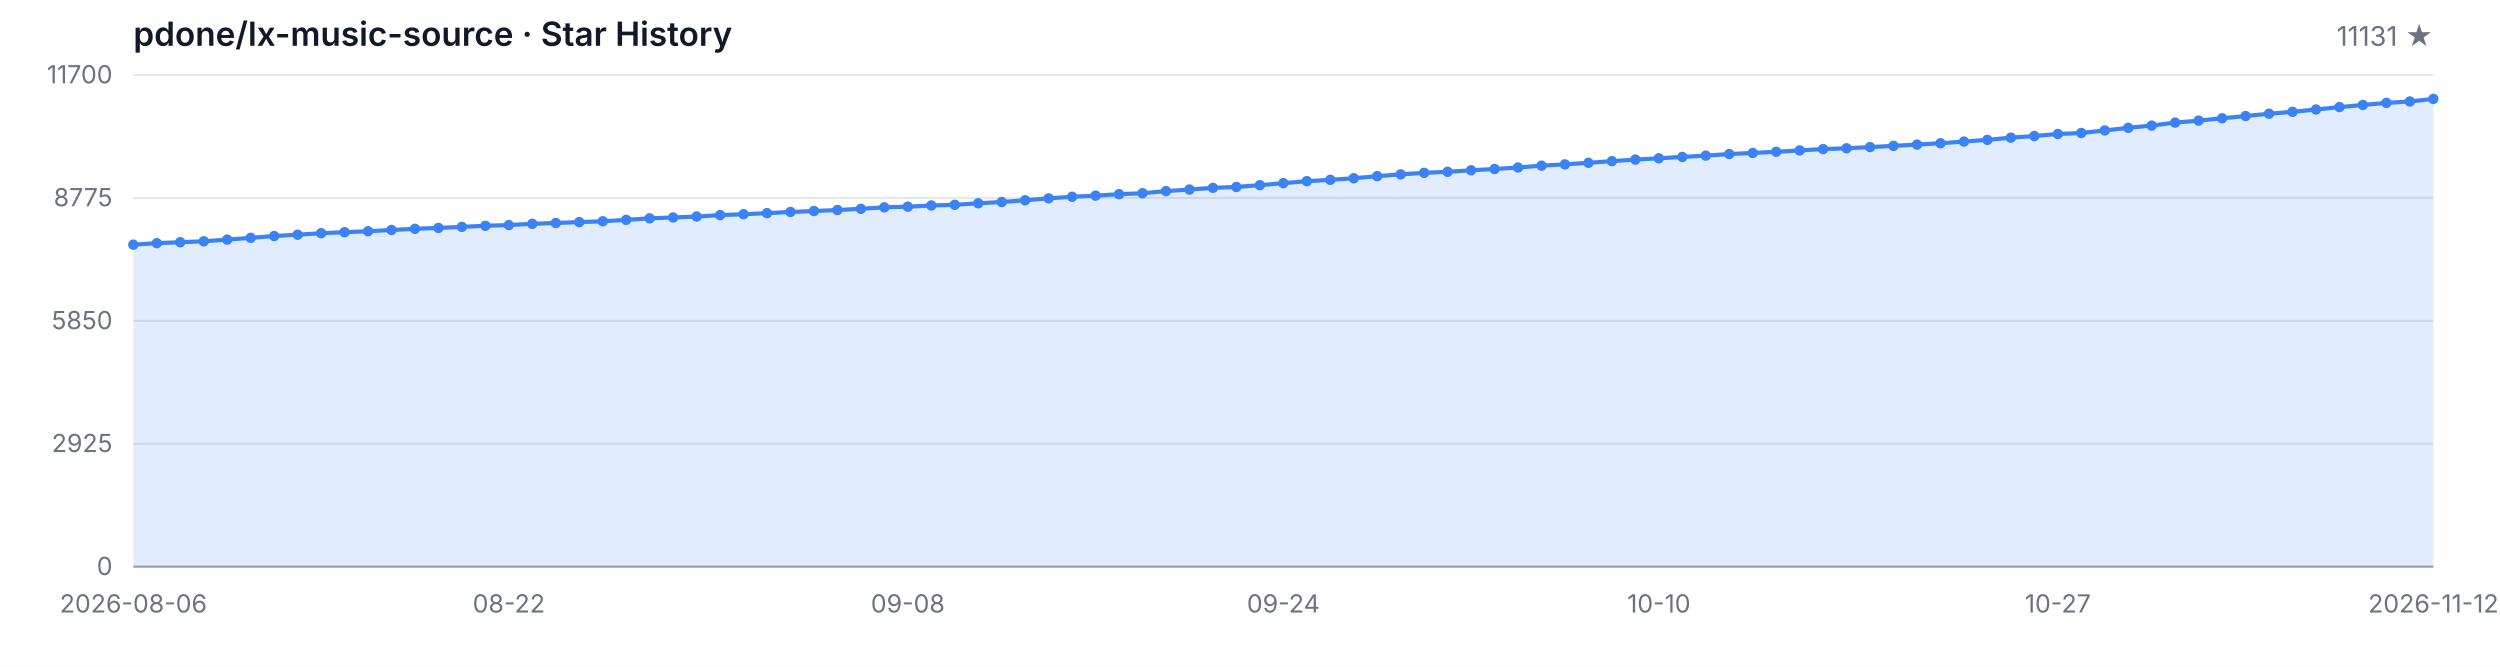
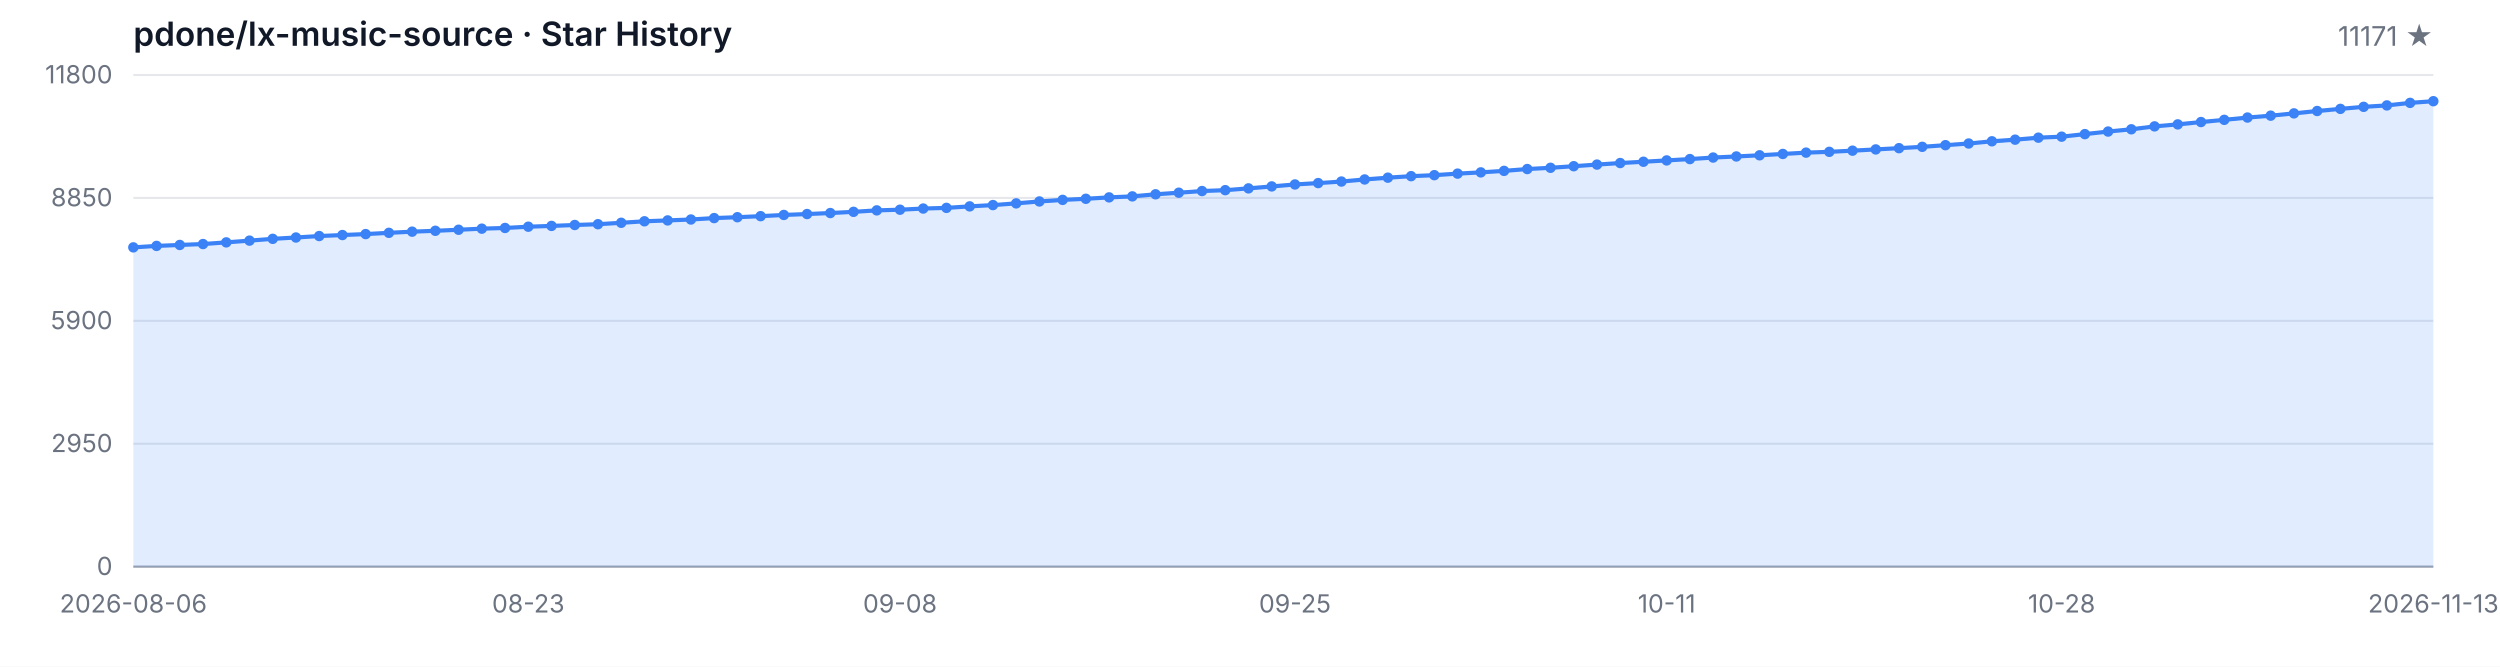
<svg xmlns="http://www.w3.org/2000/svg" width="1200" height="320" viewBox="0 0 1200 320" role="img" aria-label="Star History">
  <style>
  .bg { fill: #ffffff; }
  .grid { stroke: #e5e7eb; stroke-width: 1; }
  .axis { stroke: #9ca3af; stroke-width: 1; }
  .area { fill: rgba(59, 130, 246, 0.15); }
  .line { fill: none; stroke: #3b82f6; stroke-width: 2; stroke-linejoin: round; stroke-linecap: round; }
  .dot { fill: #3b82f6; }
  .tlabel { fill: #6b7280; font-family: -apple-system, BlinkMacSystemFont, 'Segoe UI', sans-serif; font-size: 12px; }
  .title { fill: #111827; font-family: -apple-system, BlinkMacSystemFont, 'Segoe UI', sans-serif; font-size: 16px; font-weight: 600; }
  .subtitle { fill: #6b7280; font-family: -apple-system, BlinkMacSystemFont, 'Segoe UI', sans-serif; font-size: 13px; }
  @media (prefers-color-scheme: dark) {
    .bg { fill: #0d1117; }
    .grid { stroke: #21262d; }
    .axis { stroke: #484f58; }
    .area { fill: rgba(58, 132, 255, 0.18); }
    .line { stroke: #58a6ff; }
    .dot { fill: #58a6ff; }
    .tlabel { fill: #8b949e; }
    .title { fill: #c9d1d9; }
    .subtitle { fill: #8b949e; }
  }
</style>
  <rect class="bg" width="1200" height="320" />
  <text class="title" x="64" y="22">pdone/lx-music-source · Star History</text>
-   <text class="subtitle" x="1168" y="22" text-anchor="end">11131 ★</text>
+   <text class="subtitle" x="1168" y="22" text-anchor="end">11171 ★</text>
  <line class="grid" x1="64" y1="272.00" x2="1168" y2="272.00" />
  <line class="grid" x1="64" y1="213.00" x2="1168" y2="213.00" />
  <line class="grid" x1="64" y1="154.00" x2="1168" y2="154.00" />
  <line class="grid" x1="64" y1="95.00" x2="1168" y2="95.00" />
  <line class="grid" x1="64" y1="36.00" x2="1168" y2="36.00" />
  <text class="tlabel" x="54" y="276.00" text-anchor="end">0</text>
-   <text class="tlabel" x="54" y="217.00" text-anchor="end">2925</text>
-   <text class="tlabel" x="54" y="158.00" text-anchor="end">5850</text>
-   <text class="tlabel" x="54" y="99.00" text-anchor="end">8775</text>
-   <text class="tlabel" x="54" y="40.00" text-anchor="end">11700</text>
+   <text class="tlabel" x="54" y="217.00" text-anchor="end">2950</text>
+   <text class="tlabel" x="54" y="158.00" text-anchor="end">5900</text>
+   <text class="tlabel" x="54" y="99.00" text-anchor="end">8850</text>
+   <text class="tlabel" x="54" y="40.00" text-anchor="end">11800</text>
  <line class="axis" x1="64" y1="272" x2="1168" y2="272" />
-   <path class="area" d="M 64.00 272.00 L 64.00 117.43 L 75.27 116.72 L 86.53 116.26 L 97.80 115.82 L 109.06 115.01 L 120.33 114.16 L 131.59 113.30 L 142.86 112.65 L 154.12 111.94 L 165.39 111.46 L 176.65 111.00 L 187.92 110.39 L 199.18 109.83 L 210.45 109.40 L 221.71 108.90 L 232.98 108.37 L 244.24 108.03 L 255.51 107.43 L 266.78 107.04 L 278.04 106.60 L 289.31 106.22 L 300.57 105.53 L 311.84 104.80 L 323.10 104.38 L 334.37 103.94 L 345.63 103.25 L 356.90 102.83 L 368.16 102.32 L 379.43 101.74 L 390.69 101.29 L 401.96 100.81 L 413.22 100.22 L 424.49 99.52 L 435.76 99.20 L 447.02 98.63 L 458.29 98.31 L 469.55 97.58 L 480.82 96.96 L 492.08 96.13 L 503.35 95.20 L 514.61 94.44 L 525.88 93.91 L 537.14 93.22 L 548.41 92.74 L 559.67 91.73 L 570.94 90.97 L 582.20 90.16 L 593.47 89.74 L 604.73 88.87 L 616.00 87.92 L 627.27 86.97 L 638.53 86.31 L 649.80 85.56 L 661.06 84.55 L 672.33 83.68 L 683.59 82.96 L 694.86 82.47 L 706.12 81.73 L 717.39 81.12 L 728.65 80.40 L 739.92 79.51 L 751.18 78.90 L 762.45 78.14 L 773.71 77.35 L 784.98 76.60 L 796.24 75.98 L 807.51 75.33 L 818.78 74.69 L 830.04 73.94 L 841.31 73.42 L 852.57 72.85 L 863.84 72.21 L 875.10 71.56 L 886.37 71.18 L 897.63 70.61 L 908.90 70.01 L 920.16 69.40 L 931.43 68.76 L 942.69 67.95 L 953.96 67.14 L 965.22 66.07 L 976.49 65.29 L 987.76 64.32 L 999.02 63.84 L 1010.29 62.61 L 1021.55 61.35 L 1032.82 60.27 L 1044.08 58.85 L 1055.35 57.89 L 1066.61 56.76 L 1077.88 55.69 L 1089.14 54.58 L 1100.41 53.67 L 1111.67 52.56 L 1122.94 51.41 L 1134.20 50.38 L 1145.47 49.39 L 1156.73 48.71 L 1168.00 47.48 L 1168.00 272.00 Z" />
-   <path class="line" d="M 64.00 117.43 L 75.27 116.72 L 86.53 116.26 L 97.80 115.82 L 109.06 115.01 L 120.33 114.16 L 131.59 113.30 L 142.86 112.65 L 154.12 111.94 L 165.39 111.46 L 176.65 111.00 L 187.92 110.39 L 199.18 109.83 L 210.45 109.40 L 221.71 108.90 L 232.98 108.37 L 244.24 108.03 L 255.51 107.43 L 266.78 107.04 L 278.04 106.60 L 289.31 106.22 L 300.57 105.53 L 311.84 104.80 L 323.10 104.38 L 334.37 103.94 L 345.63 103.25 L 356.90 102.83 L 368.16 102.32 L 379.43 101.74 L 390.69 101.29 L 401.96 100.81 L 413.22 100.22 L 424.49 99.52 L 435.76 99.20 L 447.02 98.63 L 458.29 98.31 L 469.55 97.58 L 480.82 96.96 L 492.08 96.13 L 503.35 95.20 L 514.61 94.44 L 525.88 93.91 L 537.14 93.22 L 548.41 92.74 L 559.67 91.73 L 570.94 90.97 L 582.20 90.16 L 593.47 89.74 L 604.73 88.87 L 616.00 87.92 L 627.27 86.97 L 638.53 86.31 L 649.80 85.56 L 661.06 84.55 L 672.33 83.68 L 683.59 82.96 L 694.86 82.47 L 706.12 81.73 L 717.39 81.12 L 728.65 80.40 L 739.92 79.51 L 751.18 78.90 L 762.45 78.14 L 773.71 77.35 L 784.98 76.60 L 796.24 75.98 L 807.51 75.33 L 818.78 74.69 L 830.04 73.94 L 841.31 73.42 L 852.57 72.85 L 863.84 72.21 L 875.10 71.56 L 886.37 71.18 L 897.63 70.61 L 908.90 70.01 L 920.16 69.40 L 931.43 68.76 L 942.69 67.95 L 953.96 67.14 L 965.22 66.07 L 976.49 65.29 L 987.76 64.32 L 999.02 63.84 L 1010.29 62.61 L 1021.55 61.35 L 1032.82 60.27 L 1044.08 58.85 L 1055.35 57.89 L 1066.61 56.76 L 1077.88 55.69 L 1089.14 54.58 L 1100.41 53.67 L 1111.67 52.56 L 1122.94 51.41 L 1134.20 50.38 L 1145.47 49.39 L 1156.73 48.71 L 1168.00 47.48" />
-   <circle class="dot" cx="64.00" cy="117.43" r="2.5" />
-   <circle class="dot" cx="75.27" cy="116.72" r="2.5" />
-   <circle class="dot" cx="86.53" cy="116.26" r="2.5" />
-   <circle class="dot" cx="97.80" cy="115.82" r="2.5" />
-   <circle class="dot" cx="109.06" cy="115.01" r="2.5" />
-   <circle class="dot" cx="120.33" cy="114.16" r="2.5" />
-   <circle class="dot" cx="131.59" cy="113.30" r="2.5" />
-   <circle class="dot" cx="142.86" cy="112.65" r="2.5" />
-   <circle class="dot" cx="154.12" cy="111.94" r="2.5" />
-   <circle class="dot" cx="165.39" cy="111.46" r="2.5" />
-   <circle class="dot" cx="176.65" cy="111.00" r="2.5" />
-   <circle class="dot" cx="187.92" cy="110.39" r="2.5" />
-   <circle class="dot" cx="199.18" cy="109.83" r="2.5" />
-   <circle class="dot" cx="210.45" cy="109.40" r="2.5" />
-   <circle class="dot" cx="221.71" cy="108.90" r="2.5" />
-   <circle class="dot" cx="232.98" cy="108.37" r="2.5" />
-   <circle class="dot" cx="244.24" cy="108.03" r="2.5" />
-   <circle class="dot" cx="255.51" cy="107.43" r="2.5" />
-   <circle class="dot" cx="266.78" cy="107.04" r="2.5" />
-   <circle class="dot" cx="278.04" cy="106.60" r="2.5" />
-   <circle class="dot" cx="289.31" cy="106.22" r="2.5" />
-   <circle class="dot" cx="300.57" cy="105.53" r="2.5" />
-   <circle class="dot" cx="311.84" cy="104.80" r="2.5" />
-   <circle class="dot" cx="323.10" cy="104.38" r="2.5" />
-   <circle class="dot" cx="334.37" cy="103.94" r="2.5" />
-   <circle class="dot" cx="345.63" cy="103.25" r="2.5" />
-   <circle class="dot" cx="356.90" cy="102.83" r="2.5" />
-   <circle class="dot" cx="368.16" cy="102.32" r="2.5" />
-   <circle class="dot" cx="379.43" cy="101.74" r="2.5" />
-   <circle class="dot" cx="390.69" cy="101.29" r="2.5" />
-   <circle class="dot" cx="401.96" cy="100.81" r="2.5" />
-   <circle class="dot" cx="413.22" cy="100.22" r="2.5" />
-   <circle class="dot" cx="424.49" cy="99.52" r="2.5" />
-   <circle class="dot" cx="435.76" cy="99.20" r="2.5" />
-   <circle class="dot" cx="447.02" cy="98.63" r="2.5" />
-   <circle class="dot" cx="458.29" cy="98.31" r="2.5" />
-   <circle class="dot" cx="469.55" cy="97.58" r="2.5" />
-   <circle class="dot" cx="480.82" cy="96.96" r="2.5" />
-   <circle class="dot" cx="492.08" cy="96.13" r="2.5" />
-   <circle class="dot" cx="503.35" cy="95.20" r="2.5" />
-   <circle class="dot" cx="514.61" cy="94.44" r="2.5" />
-   <circle class="dot" cx="525.88" cy="93.91" r="2.5" />
-   <circle class="dot" cx="537.14" cy="93.22" r="2.5" />
-   <circle class="dot" cx="548.41" cy="92.74" r="2.5" />
-   <circle class="dot" cx="559.67" cy="91.73" r="2.5" />
-   <circle class="dot" cx="570.94" cy="90.97" r="2.5" />
-   <circle class="dot" cx="582.20" cy="90.16" r="2.5" />
-   <circle class="dot" cx="593.47" cy="89.74" r="2.5" />
-   <circle class="dot" cx="604.73" cy="88.87" r="2.5" />
-   <circle class="dot" cx="616.00" cy="87.92" r="2.5" />
-   <circle class="dot" cx="627.27" cy="86.97" r="2.5" />
-   <circle class="dot" cx="638.53" cy="86.31" r="2.5" />
-   <circle class="dot" cx="649.80" cy="85.56" r="2.5" />
-   <circle class="dot" cx="661.06" cy="84.55" r="2.5" />
-   <circle class="dot" cx="672.33" cy="83.68" r="2.5" />
-   <circle class="dot" cx="683.59" cy="82.96" r="2.5" />
-   <circle class="dot" cx="694.86" cy="82.47" r="2.5" />
-   <circle class="dot" cx="706.12" cy="81.73" r="2.5" />
-   <circle class="dot" cx="717.39" cy="81.12" r="2.5" />
-   <circle class="dot" cx="728.65" cy="80.40" r="2.5" />
-   <circle class="dot" cx="739.92" cy="79.51" r="2.5" />
-   <circle class="dot" cx="751.18" cy="78.90" r="2.5" />
-   <circle class="dot" cx="762.45" cy="78.14" r="2.5" />
-   <circle class="dot" cx="773.71" cy="77.35" r="2.5" />
-   <circle class="dot" cx="784.98" cy="76.60" r="2.5" />
-   <circle class="dot" cx="796.24" cy="75.98" r="2.5" />
-   <circle class="dot" cx="807.51" cy="75.33" r="2.5" />
-   <circle class="dot" cx="818.78" cy="74.69" r="2.5" />
-   <circle class="dot" cx="830.04" cy="73.94" r="2.5" />
-   <circle class="dot" cx="841.31" cy="73.42" r="2.5" />
-   <circle class="dot" cx="852.57" cy="72.85" r="2.5" />
-   <circle class="dot" cx="863.84" cy="72.21" r="2.5" />
-   <circle class="dot" cx="875.10" cy="71.56" r="2.5" />
-   <circle class="dot" cx="886.37" cy="71.18" r="2.5" />
-   <circle class="dot" cx="897.63" cy="70.61" r="2.5" />
-   <circle class="dot" cx="908.90" cy="70.01" r="2.5" />
-   <circle class="dot" cx="920.16" cy="69.40" r="2.5" />
-   <circle class="dot" cx="931.43" cy="68.76" r="2.5" />
-   <circle class="dot" cx="942.69" cy="67.95" r="2.5" />
-   <circle class="dot" cx="953.96" cy="67.14" r="2.5" />
-   <circle class="dot" cx="965.22" cy="66.07" r="2.5" />
-   <circle class="dot" cx="976.49" cy="65.29" r="2.5" />
-   <circle class="dot" cx="987.76" cy="64.32" r="2.5" />
-   <circle class="dot" cx="999.02" cy="63.84" r="2.5" />
-   <circle class="dot" cx="1010.29" cy="62.61" r="2.5" />
-   <circle class="dot" cx="1021.55" cy="61.35" r="2.5" />
-   <circle class="dot" cx="1032.82" cy="60.27" r="2.5" />
-   <circle class="dot" cx="1044.08" cy="58.85" r="2.5" />
-   <circle class="dot" cx="1055.35" cy="57.89" r="2.5" />
-   <circle class="dot" cx="1066.61" cy="56.76" r="2.5" />
-   <circle class="dot" cx="1077.88" cy="55.69" r="2.5" />
-   <circle class="dot" cx="1089.14" cy="54.58" r="2.5" />
-   <circle class="dot" cx="1100.41" cy="53.67" r="2.5" />
-   <circle class="dot" cx="1111.67" cy="52.56" r="2.5" />
-   <circle class="dot" cx="1122.94" cy="51.41" r="2.5" />
-   <circle class="dot" cx="1134.20" cy="50.38" r="2.5" />
-   <circle class="dot" cx="1145.47" cy="49.39" r="2.5" />
-   <circle class="dot" cx="1156.73" cy="48.71" r="2.5" />
-   <circle class="dot" cx="1168.00" cy="47.48" r="2.5" />
+   <path class="area" d="M 64.00 272.00 L 64.00 118.74 L 75.15 118.04 L 86.30 117.58 L 97.45 117.14 L 108.61 116.34 L 119.76 115.50 L 130.91 114.64 L 142.06 114.00 L 153.21 113.30 L 164.36 112.82 L 175.52 112.36 L 186.67 111.76 L 197.82 111.20 L 208.97 110.78 L 220.12 110.28 L 231.27 109.76 L 242.42 109.42 L 253.58 108.82 L 264.73 108.44 L 275.88 108.00 L 287.03 107.62 L 298.18 106.94 L 309.33 106.22 L 320.48 105.80 L 331.64 105.36 L 342.79 104.68 L 353.94 104.26 L 365.09 103.76 L 376.24 103.18 L 387.39 102.74 L 398.55 102.26 L 409.70 101.68 L 420.85 100.98 L 432.00 100.66 L 443.15 100.10 L 454.30 99.78 L 465.45 99.06 L 476.61 98.44 L 487.76 97.62 L 498.91 96.70 L 510.06 95.94 L 521.21 95.42 L 532.36 94.74 L 543.52 94.26 L 554.67 93.26 L 565.82 92.50 L 576.97 91.70 L 588.12 91.28 L 599.27 90.42 L 610.42 89.48 L 621.58 88.54 L 632.73 87.88 L 643.88 87.14 L 655.03 86.14 L 666.18 85.28 L 677.33 84.56 L 688.48 84.08 L 699.64 83.34 L 710.79 82.74 L 721.94 82.02 L 733.09 81.14 L 744.24 80.54 L 755.39 79.78 L 766.55 79.00 L 777.70 78.26 L 788.85 77.64 L 800.00 77.00 L 811.15 76.36 L 822.30 75.62 L 833.45 75.10 L 844.61 74.54 L 855.76 73.90 L 866.91 73.26 L 878.06 72.88 L 889.21 72.32 L 900.36 71.72 L 911.52 71.12 L 922.67 70.48 L 933.82 69.68 L 944.97 68.88 L 956.12 67.82 L 967.27 67.04 L 978.42 66.08 L 989.58 65.60 L 1000.73 64.38 L 1011.88 63.14 L 1023.03 62.06 L 1034.18 60.66 L 1045.33 59.70 L 1056.48 58.58 L 1067.64 57.52 L 1078.79 56.42 L 1089.94 55.52 L 1101.09 54.42 L 1112.24 53.28 L 1123.39 52.26 L 1134.55 51.28 L 1145.70 50.60 L 1156.85 49.38 L 1168.00 48.58 L 1168.00 272.00 Z" />
+   <path class="line" d="M 64.00 118.74 L 75.15 118.04 L 86.30 117.58 L 97.45 117.14 L 108.61 116.34 L 119.76 115.50 L 130.91 114.64 L 142.06 114.00 L 153.21 113.30 L 164.36 112.82 L 175.52 112.36 L 186.67 111.76 L 197.82 111.20 L 208.97 110.78 L 220.12 110.28 L 231.27 109.76 L 242.42 109.42 L 253.58 108.82 L 264.73 108.44 L 275.88 108.00 L 287.03 107.62 L 298.18 106.94 L 309.33 106.22 L 320.48 105.80 L 331.64 105.36 L 342.79 104.68 L 353.94 104.26 L 365.09 103.76 L 376.24 103.18 L 387.39 102.74 L 398.55 102.26 L 409.70 101.68 L 420.85 100.98 L 432.00 100.66 L 443.15 100.10 L 454.30 99.78 L 465.45 99.06 L 476.61 98.44 L 487.76 97.62 L 498.91 96.70 L 510.06 95.94 L 521.21 95.42 L 532.36 94.74 L 543.52 94.26 L 554.67 93.26 L 565.82 92.50 L 576.97 91.70 L 588.12 91.28 L 599.27 90.42 L 610.42 89.48 L 621.58 88.54 L 632.73 87.88 L 643.88 87.14 L 655.03 86.14 L 666.18 85.28 L 677.33 84.56 L 688.48 84.08 L 699.64 83.34 L 710.79 82.74 L 721.94 82.02 L 733.09 81.14 L 744.24 80.54 L 755.39 79.78 L 766.55 79.00 L 777.70 78.26 L 788.85 77.64 L 800.00 77.00 L 811.15 76.36 L 822.30 75.62 L 833.45 75.10 L 844.61 74.54 L 855.76 73.90 L 866.91 73.26 L 878.06 72.88 L 889.21 72.32 L 900.36 71.72 L 911.52 71.12 L 922.67 70.48 L 933.82 69.68 L 944.97 68.88 L 956.12 67.82 L 967.27 67.04 L 978.42 66.08 L 989.58 65.60 L 1000.73 64.38 L 1011.88 63.14 L 1023.03 62.06 L 1034.18 60.66 L 1045.33 59.70 L 1056.48 58.58 L 1067.64 57.52 L 1078.79 56.42 L 1089.94 55.52 L 1101.09 54.42 L 1112.24 53.28 L 1123.39 52.26 L 1134.55 51.28 L 1145.70 50.60 L 1156.85 49.38 L 1168.00 48.58" />
+   <circle class="dot" cx="64.00" cy="118.74" r="2.5" />
+   <circle class="dot" cx="75.15" cy="118.04" r="2.5" />
+   <circle class="dot" cx="86.30" cy="117.58" r="2.5" />
+   <circle class="dot" cx="97.45" cy="117.14" r="2.5" />
+   <circle class="dot" cx="108.61" cy="116.34" r="2.5" />
+   <circle class="dot" cx="119.76" cy="115.50" r="2.5" />
+   <circle class="dot" cx="130.91" cy="114.64" r="2.5" />
+   <circle class="dot" cx="142.06" cy="114.00" r="2.5" />
+   <circle class="dot" cx="153.21" cy="113.30" r="2.5" />
+   <circle class="dot" cx="164.36" cy="112.82" r="2.5" />
+   <circle class="dot" cx="175.52" cy="112.36" r="2.5" />
+   <circle class="dot" cx="186.67" cy="111.76" r="2.5" />
+   <circle class="dot" cx="197.82" cy="111.20" r="2.5" />
+   <circle class="dot" cx="208.97" cy="110.78" r="2.5" />
+   <circle class="dot" cx="220.12" cy="110.28" r="2.5" />
+   <circle class="dot" cx="231.27" cy="109.76" r="2.5" />
+   <circle class="dot" cx="242.42" cy="109.42" r="2.5" />
+   <circle class="dot" cx="253.58" cy="108.82" r="2.5" />
+   <circle class="dot" cx="264.73" cy="108.44" r="2.5" />
+   <circle class="dot" cx="275.88" cy="108.00" r="2.5" />
+   <circle class="dot" cx="287.03" cy="107.62" r="2.5" />
+   <circle class="dot" cx="298.18" cy="106.94" r="2.5" />
+   <circle class="dot" cx="309.33" cy="106.22" r="2.5" />
+   <circle class="dot" cx="320.48" cy="105.80" r="2.5" />
+   <circle class="dot" cx="331.64" cy="105.36" r="2.5" />
+   <circle class="dot" cx="342.79" cy="104.68" r="2.5" />
+   <circle class="dot" cx="353.94" cy="104.26" r="2.5" />
+   <circle class="dot" cx="365.09" cy="103.76" r="2.5" />
+   <circle class="dot" cx="376.24" cy="103.18" r="2.5" />
+   <circle class="dot" cx="387.39" cy="102.74" r="2.5" />
+   <circle class="dot" cx="398.55" cy="102.26" r="2.5" />
+   <circle class="dot" cx="409.70" cy="101.68" r="2.5" />
+   <circle class="dot" cx="420.85" cy="100.98" r="2.5" />
+   <circle class="dot" cx="432.00" cy="100.66" r="2.5" />
+   <circle class="dot" cx="443.15" cy="100.10" r="2.5" />
+   <circle class="dot" cx="454.30" cy="99.78" r="2.5" />
+   <circle class="dot" cx="465.45" cy="99.06" r="2.5" />
+   <circle class="dot" cx="476.61" cy="98.44" r="2.5" />
+   <circle class="dot" cx="487.76" cy="97.62" r="2.5" />
+   <circle class="dot" cx="498.91" cy="96.70" r="2.5" />
+   <circle class="dot" cx="510.06" cy="95.94" r="2.5" />
+   <circle class="dot" cx="521.21" cy="95.42" r="2.5" />
+   <circle class="dot" cx="532.36" cy="94.74" r="2.5" />
+   <circle class="dot" cx="543.52" cy="94.26" r="2.5" />
+   <circle class="dot" cx="554.67" cy="93.26" r="2.5" />
+   <circle class="dot" cx="565.82" cy="92.50" r="2.5" />
+   <circle class="dot" cx="576.97" cy="91.70" r="2.5" />
+   <circle class="dot" cx="588.12" cy="91.28" r="2.5" />
+   <circle class="dot" cx="599.27" cy="90.42" r="2.5" />
+   <circle class="dot" cx="610.42" cy="89.48" r="2.5" />
+   <circle class="dot" cx="621.58" cy="88.54" r="2.5" />
+   <circle class="dot" cx="632.73" cy="87.88" r="2.5" />
+   <circle class="dot" cx="643.88" cy="87.14" r="2.5" />
+   <circle class="dot" cx="655.03" cy="86.14" r="2.5" />
+   <circle class="dot" cx="666.18" cy="85.28" r="2.5" />
+   <circle class="dot" cx="677.33" cy="84.56" r="2.5" />
+   <circle class="dot" cx="688.48" cy="84.08" r="2.5" />
+   <circle class="dot" cx="699.64" cy="83.34" r="2.5" />
+   <circle class="dot" cx="710.79" cy="82.74" r="2.5" />
+   <circle class="dot" cx="721.94" cy="82.02" r="2.5" />
+   <circle class="dot" cx="733.09" cy="81.14" r="2.5" />
+   <circle class="dot" cx="744.24" cy="80.54" r="2.5" />
+   <circle class="dot" cx="755.39" cy="79.78" r="2.5" />
+   <circle class="dot" cx="766.55" cy="79.00" r="2.5" />
+   <circle class="dot" cx="777.70" cy="78.26" r="2.5" />
+   <circle class="dot" cx="788.85" cy="77.64" r="2.5" />
+   <circle class="dot" cx="800.00" cy="77.00" r="2.5" />
+   <circle class="dot" cx="811.15" cy="76.36" r="2.5" />
+   <circle class="dot" cx="822.30" cy="75.62" r="2.5" />
+   <circle class="dot" cx="833.45" cy="75.10" r="2.5" />
+   <circle class="dot" cx="844.61" cy="74.54" r="2.5" />
+   <circle class="dot" cx="855.76" cy="73.90" r="2.5" />
+   <circle class="dot" cx="866.91" cy="73.26" r="2.5" />
+   <circle class="dot" cx="878.06" cy="72.88" r="2.5" />
+   <circle class="dot" cx="889.21" cy="72.32" r="2.5" />
+   <circle class="dot" cx="900.36" cy="71.72" r="2.5" />
+   <circle class="dot" cx="911.52" cy="71.12" r="2.5" />
+   <circle class="dot" cx="922.67" cy="70.48" r="2.5" />
+   <circle class="dot" cx="933.82" cy="69.68" r="2.5" />
+   <circle class="dot" cx="944.97" cy="68.88" r="2.5" />
+   <circle class="dot" cx="956.12" cy="67.82" r="2.5" />
+   <circle class="dot" cx="967.27" cy="67.04" r="2.5" />
+   <circle class="dot" cx="978.42" cy="66.08" r="2.5" />
+   <circle class="dot" cx="989.58" cy="65.60" r="2.5" />
+   <circle class="dot" cx="1000.73" cy="64.38" r="2.5" />
+   <circle class="dot" cx="1011.88" cy="63.14" r="2.5" />
+   <circle class="dot" cx="1023.03" cy="62.06" r="2.5" />
+   <circle class="dot" cx="1034.18" cy="60.66" r="2.5" />
+   <circle class="dot" cx="1045.33" cy="59.70" r="2.5" />
+   <circle class="dot" cx="1056.48" cy="58.58" r="2.5" />
+   <circle class="dot" cx="1067.64" cy="57.52" r="2.5" />
+   <circle class="dot" cx="1078.79" cy="56.42" r="2.5" />
+   <circle class="dot" cx="1089.94" cy="55.52" r="2.5" />
+   <circle class="dot" cx="1101.09" cy="54.42" r="2.5" />
+   <circle class="dot" cx="1112.24" cy="53.28" r="2.5" />
+   <circle class="dot" cx="1123.39" cy="52.26" r="2.5" />
+   <circle class="dot" cx="1134.55" cy="51.28" r="2.5" />
+   <circle class="dot" cx="1145.70" cy="50.60" r="2.5" />
+   <circle class="dot" cx="1156.85" cy="49.38" r="2.5" />
+   <circle class="dot" cx="1168.00" cy="48.58" r="2.5" />
  <text class="tlabel" x="64.00" y="294" text-anchor="middle">2026-08-06</text>
-   <text class="tlabel" x="244.24" y="294" text-anchor="middle">08-22</text>
-   <text class="tlabel" x="435.76" y="294" text-anchor="middle">09-08</text>
-   <text class="tlabel" x="616.00" y="294" text-anchor="middle">09-24</text>
-   <text class="tlabel" x="796.24" y="294" text-anchor="middle">10-10</text>
-   <text class="tlabel" x="987.76" y="294" text-anchor="middle">10-27</text>
-   <text class="tlabel" x="1168.00" y="294" text-anchor="middle">2026-11-12</text>
+   <text class="tlabel" x="253.58" y="294" text-anchor="middle">08-23</text>
+   <text class="tlabel" x="432.00" y="294" text-anchor="middle">09-08</text>
+   <text class="tlabel" x="621.58" y="294" text-anchor="middle">09-25</text>
+   <text class="tlabel" x="800.00" y="294" text-anchor="middle">10-11</text>
+   <text class="tlabel" x="989.58" y="294" text-anchor="middle">10-28</text>
+   <text class="tlabel" x="1168.00" y="294" text-anchor="middle">2026-11-13</text>
</svg>
